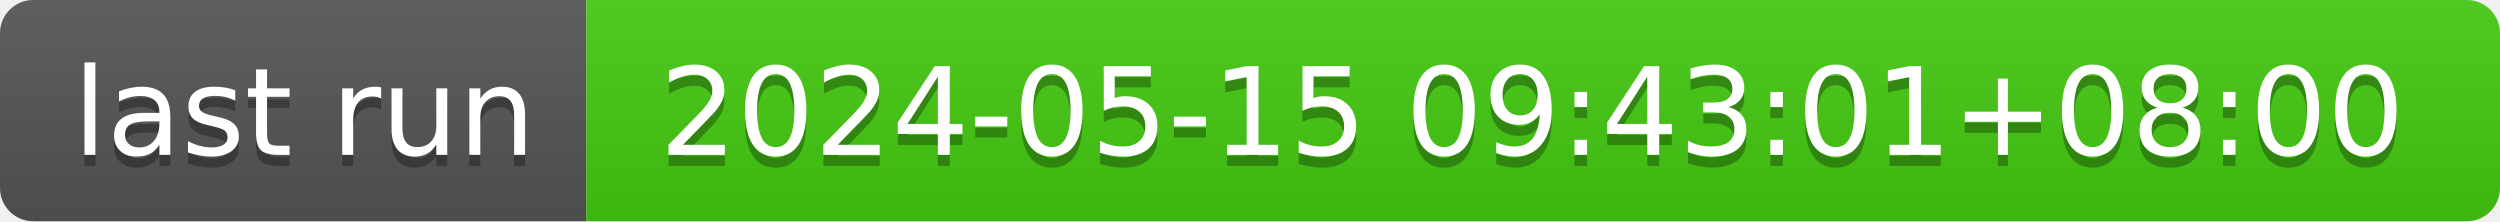
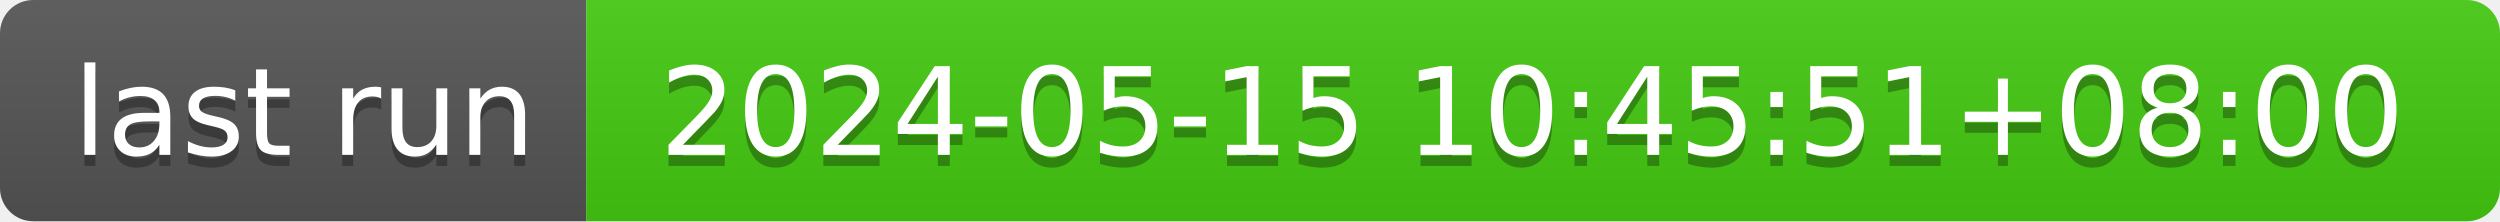
- <svg xmlns="http://www.w3.org/2000/svg" width="226" height="20" role="img" aria-label="last run: 2024-05-15 09:43:01+08:00">
+ <svg xmlns="http://www.w3.org/2000/svg" width="226" height="20" role="img" aria-label="last run: 2024-05-15 10:45:51+08:00">
  <linearGradient id="s" x2="0" y2="100%">
    <stop offset="0" stop-color="#bbb" stop-opacity=".1" />
    <stop offset="1" stop-opacity=".1" />
  </linearGradient>
  <clipPath id="r">
    <rect width="226" height="20" rx="3" fill="#fff" />
  </clipPath>
  <g clip-path="url(#r)">
    <rect width="53" height="20" fill="#555" />
    <rect x="53" width="173" height="20" fill="#4c1" />
    <rect width="226" height="20" fill="url(#s)" />
  </g>
  <g fill="#fff" text-anchor="middle" font-family="Verdana,Geneva,DejaVu Sans,sans-serif" text-rendering="geometricPrecision" font-size="110">
    <text aria-hidden="true" x="275" y="150" fill="#010101" fill-opacity=".3" transform="scale(.1)" textLength="430">last run</text>
    <text x="275" y="140" transform="scale(.1)" fill="#fff" textLength="430">last run</text>
-     <text aria-hidden="true" x="1385" y="150" fill="#010101" fill-opacity=".3" transform="scale(.1)" textLength="1630">2024-05-15 09:43:01+08:00</text>
-     <text x="1385" y="140" transform="scale(.1)" fill="#fff" textLength="1630">2024-05-15 09:43:01+08:00</text>
+     <text aria-hidden="true" x="1385" y="150" fill="#010101" fill-opacity=".3" transform="scale(.1)" textLength="1630">2024-05-15 10:45:51+08:00</text>
+     <text x="1385" y="140" transform="scale(.1)" fill="#fff" textLength="1630">2024-05-15 10:45:51+08:00</text>
  </g>
</svg>
